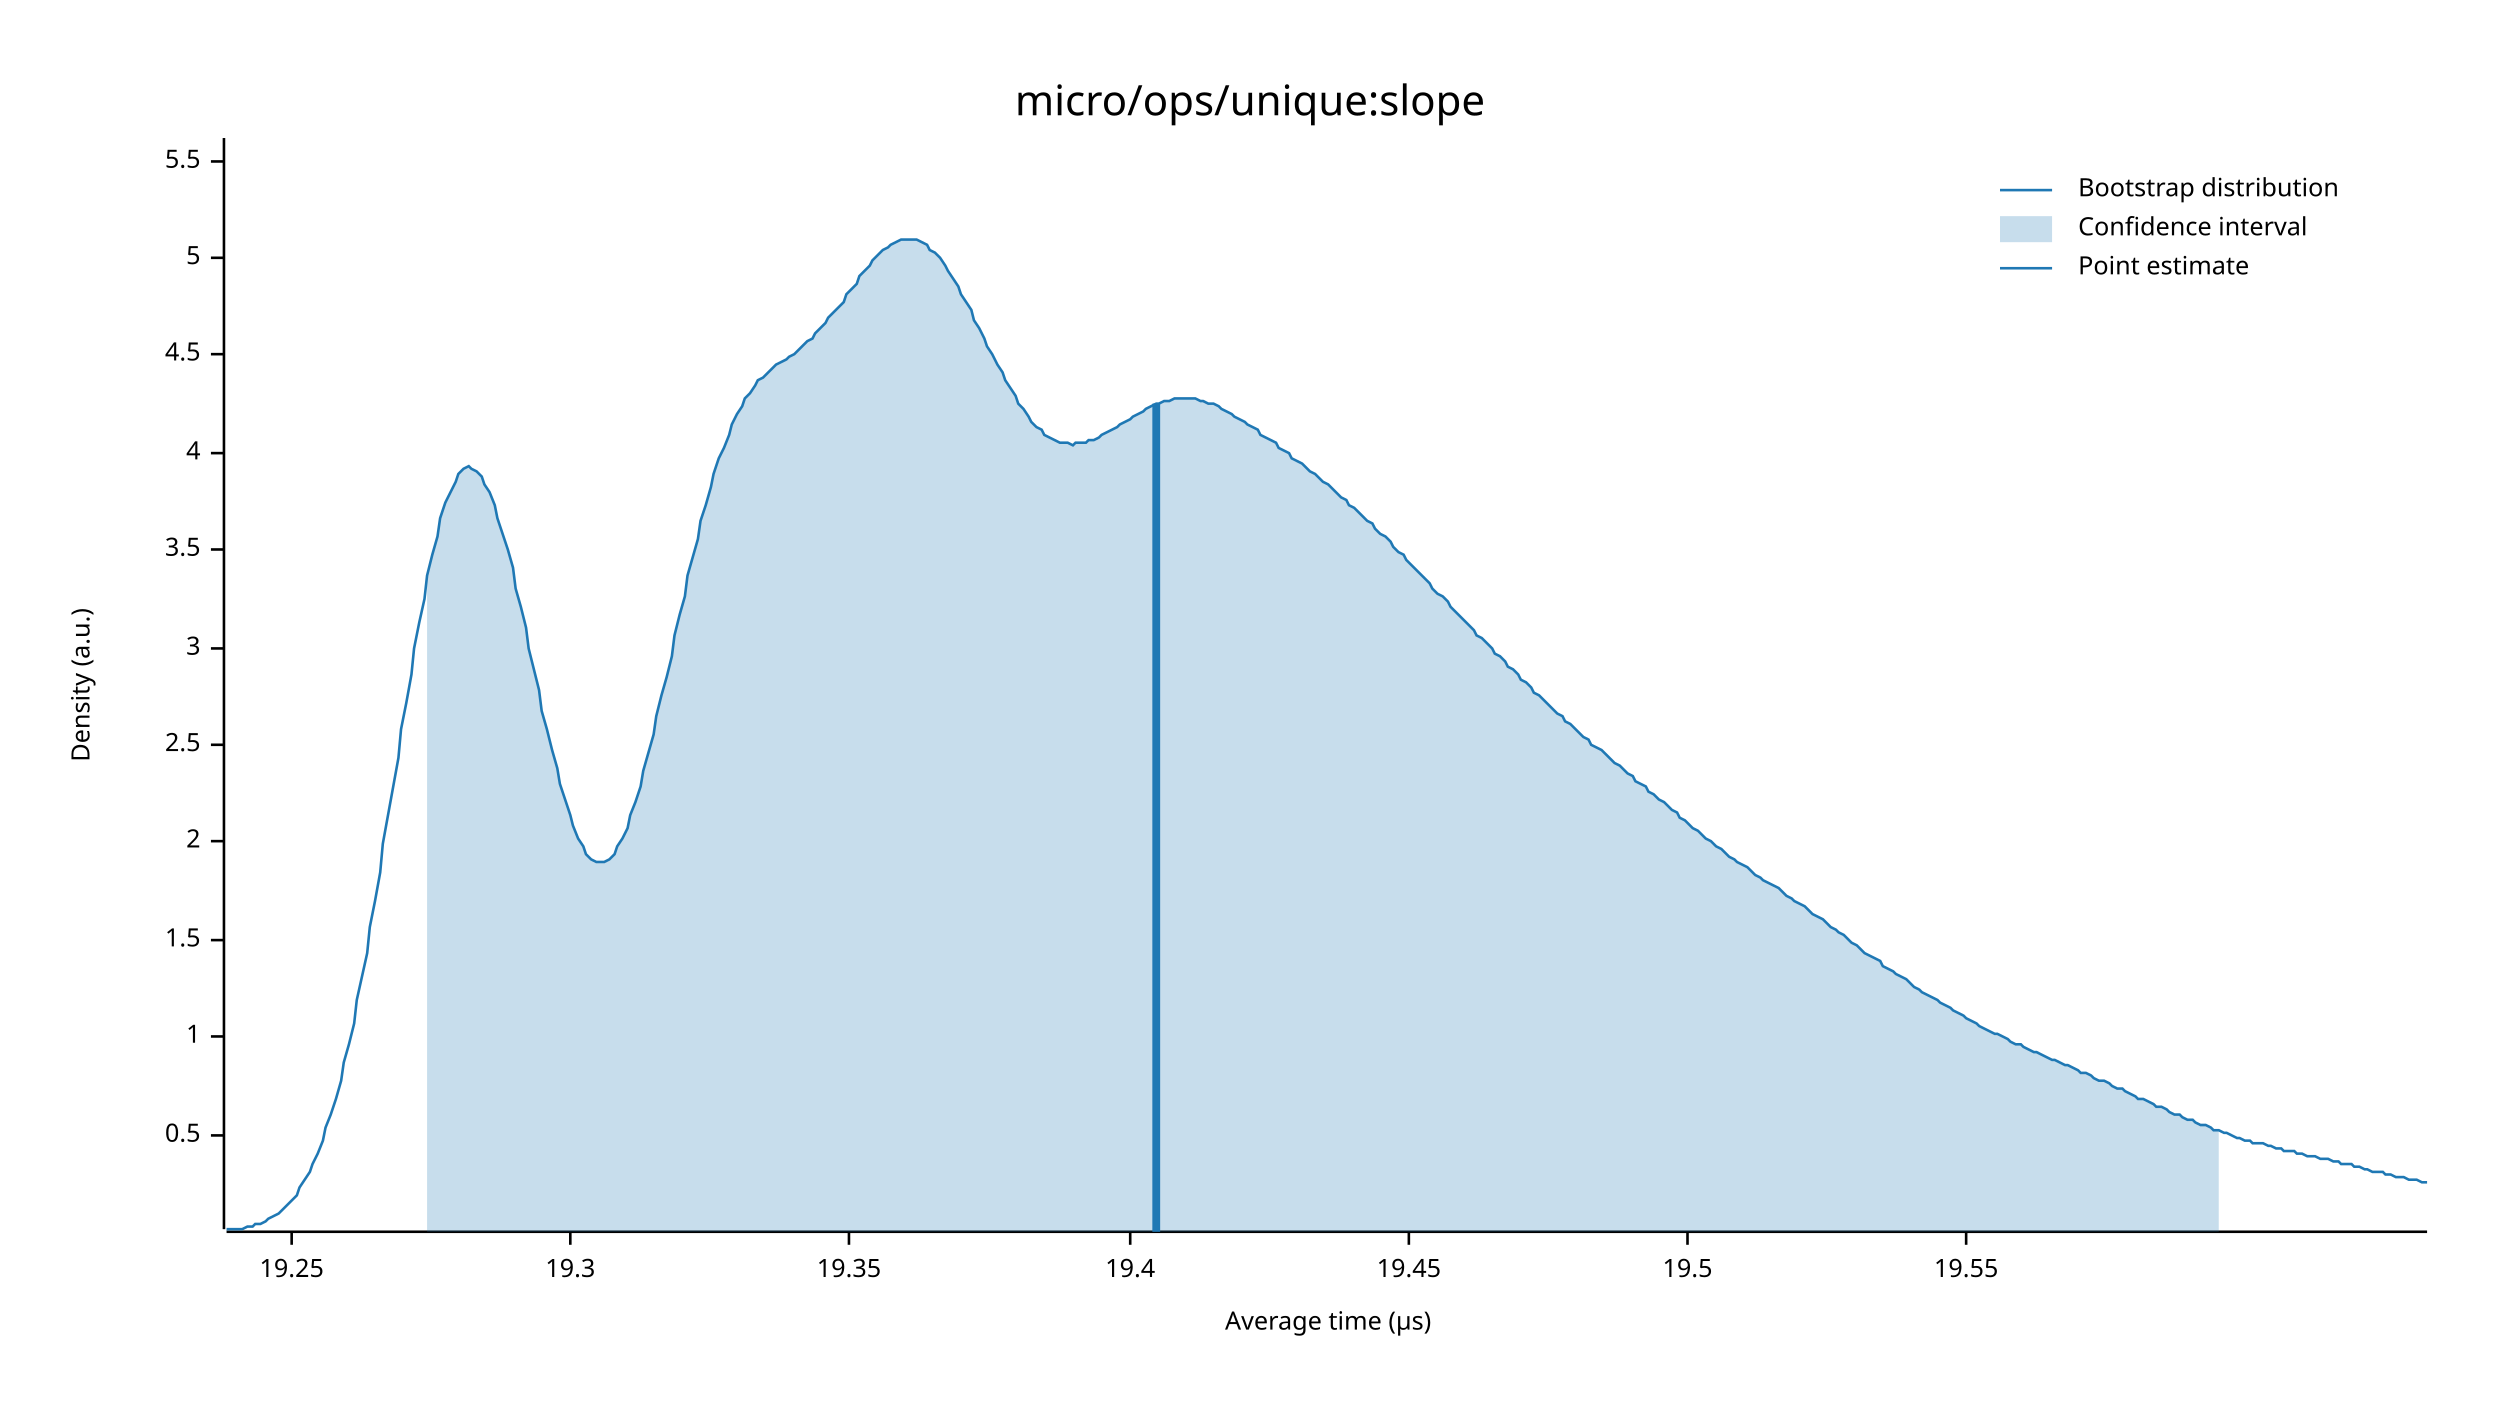
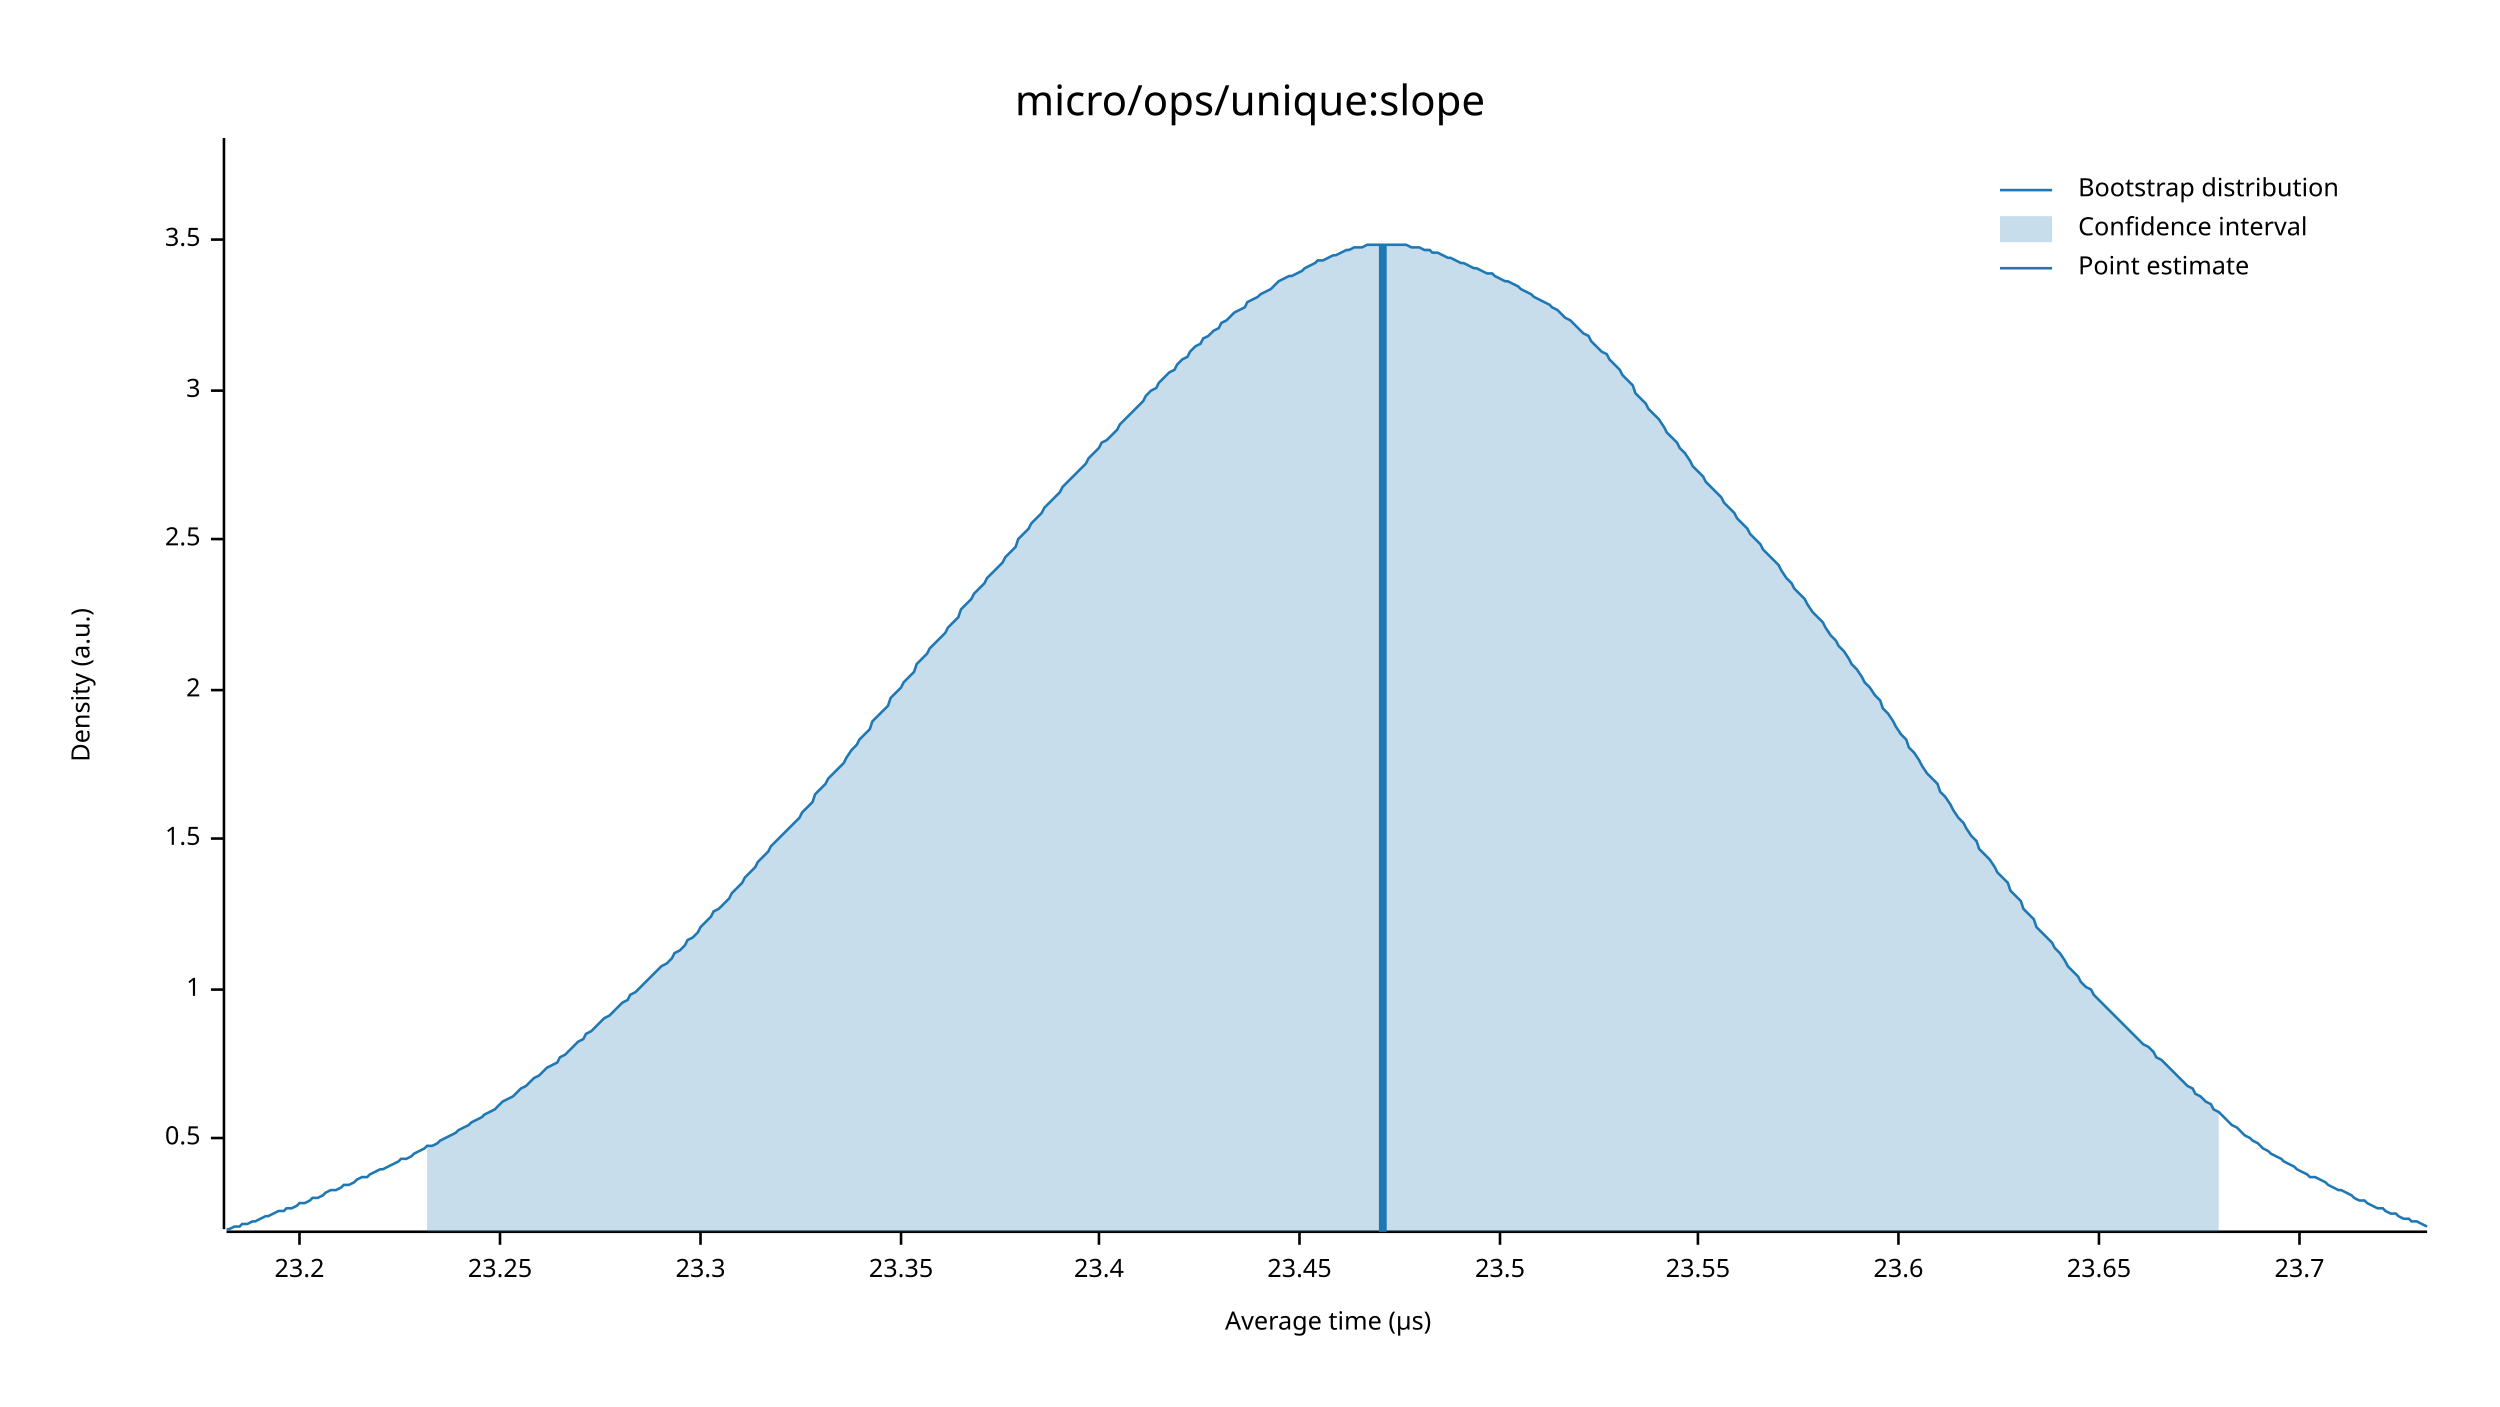
<svg xmlns="http://www.w3.org/2000/svg" width="960" height="540" viewBox="0 0 960 540">
  <text x="480" y="32" dy="0.76em" text-anchor="middle" font-family="sans-serif" font-size="16.129" opacity="1" fill="#000000">
micro/ops/unique:slope
</text>
  <text x="27" y="263" dy="0.76em" text-anchor="middle" font-family="sans-serif" font-size="9.677" opacity="1" fill="#000000" transform="rotate(270, 27, 263)">
Density (a.u.)
</text>
  <text x="510" y="513" dy="-0.5ex" text-anchor="middle" font-family="sans-serif" font-size="9.677" opacity="1" fill="#000000">
Average time (µs)
</text>
  <polyline fill="none" opacity="1" stroke="#000000" stroke-width="1" points="86,53 86,472 " />
-   <text x="77" y="436" dy="0.5ex" text-anchor="end" font-family="sans-serif" font-size="9.677" opacity="1" fill="#000000">
+   <text x="77" y="437" dy="0.5ex" text-anchor="end" font-family="sans-serif" font-size="9.677" opacity="1" fill="#000000">
0.5
</text>
-   <polyline fill="none" opacity="1" stroke="#000000" stroke-width="1" points="81,436 86,436 " />
-   <text x="77" y="398" dy="0.5ex" text-anchor="end" font-family="sans-serif" font-size="9.677" opacity="1" fill="#000000">
+   <polyline fill="none" opacity="1" stroke="#000000" stroke-width="1" points="81,437 86,437 " />
+   <text x="77" y="380" dy="0.5ex" text-anchor="end" font-family="sans-serif" font-size="9.677" opacity="1" fill="#000000">
1
</text>
-   <polyline fill="none" opacity="1" stroke="#000000" stroke-width="1" points="81,398 86,398 " />
-   <text x="77" y="361" dy="0.5ex" text-anchor="end" font-family="sans-serif" font-size="9.677" opacity="1" fill="#000000">
+   <polyline fill="none" opacity="1" stroke="#000000" stroke-width="1" points="81,380 86,380 " />
+   <text x="77" y="322" dy="0.5ex" text-anchor="end" font-family="sans-serif" font-size="9.677" opacity="1" fill="#000000">
1.5
</text>
-   <polyline fill="none" opacity="1" stroke="#000000" stroke-width="1" points="81,361 86,361 " />
-   <text x="77" y="323" dy="0.5ex" text-anchor="end" font-family="sans-serif" font-size="9.677" opacity="1" fill="#000000">
+   <polyline fill="none" opacity="1" stroke="#000000" stroke-width="1" points="81,322 86,322 " />
+   <text x="77" y="265" dy="0.5ex" text-anchor="end" font-family="sans-serif" font-size="9.677" opacity="1" fill="#000000">
2
</text>
-   <polyline fill="none" opacity="1" stroke="#000000" stroke-width="1" points="81,323 86,323 " />
-   <text x="77" y="286" dy="0.5ex" text-anchor="end" font-family="sans-serif" font-size="9.677" opacity="1" fill="#000000">
+   <polyline fill="none" opacity="1" stroke="#000000" stroke-width="1" points="81,265 86,265 " />
+   <text x="77" y="207" dy="0.5ex" text-anchor="end" font-family="sans-serif" font-size="9.677" opacity="1" fill="#000000">
2.5
</text>
-   <polyline fill="none" opacity="1" stroke="#000000" stroke-width="1" points="81,286 86,286 " />
-   <text x="77" y="249" dy="0.5ex" text-anchor="end" font-family="sans-serif" font-size="9.677" opacity="1" fill="#000000">
+   <polyline fill="none" opacity="1" stroke="#000000" stroke-width="1" points="81,207 86,207 " />
+   <text x="77" y="150" dy="0.5ex" text-anchor="end" font-family="sans-serif" font-size="9.677" opacity="1" fill="#000000">
3
</text>
-   <polyline fill="none" opacity="1" stroke="#000000" stroke-width="1" points="81,249 86,249 " />
-   <text x="77" y="211" dy="0.5ex" text-anchor="end" font-family="sans-serif" font-size="9.677" opacity="1" fill="#000000">
+   <polyline fill="none" opacity="1" stroke="#000000" stroke-width="1" points="81,150 86,150 " />
+   <text x="77" y="92" dy="0.5ex" text-anchor="end" font-family="sans-serif" font-size="9.677" opacity="1" fill="#000000">
3.5
</text>
-   <polyline fill="none" opacity="1" stroke="#000000" stroke-width="1" points="81,211 86,211 " />
-   <text x="77" y="174" dy="0.5ex" text-anchor="end" font-family="sans-serif" font-size="9.677" opacity="1" fill="#000000">
- 4
+   <polyline fill="none" opacity="1" stroke="#000000" stroke-width="1" points="81,92 86,92 " />
+   <polyline fill="none" opacity="1" stroke="#000000" stroke-width="1" points="87,473 932,473 " />
+   <text x="115" y="483" dy="0.76em" text-anchor="middle" font-family="sans-serif" font-size="9.677" opacity="1" fill="#000000">
+ 23.2
</text>
-   <polyline fill="none" opacity="1" stroke="#000000" stroke-width="1" points="81,174 86,174 " />
-   <text x="77" y="136" dy="0.5ex" text-anchor="end" font-family="sans-serif" font-size="9.677" opacity="1" fill="#000000">
- 4.5
+   <polyline fill="none" opacity="1" stroke="#000000" stroke-width="1" points="115,473 115,478 " />
+   <text x="192" y="483" dy="0.76em" text-anchor="middle" font-family="sans-serif" font-size="9.677" opacity="1" fill="#000000">
+ 23.25
</text>
-   <polyline fill="none" opacity="1" stroke="#000000" stroke-width="1" points="81,136 86,136 " />
-   <text x="77" y="99" dy="0.5ex" text-anchor="end" font-family="sans-serif" font-size="9.677" opacity="1" fill="#000000">
- 5
+   <polyline fill="none" opacity="1" stroke="#000000" stroke-width="1" points="192,473 192,478 " />
+   <text x="269" y="483" dy="0.76em" text-anchor="middle" font-family="sans-serif" font-size="9.677" opacity="1" fill="#000000">
+ 23.3
</text>
-   <polyline fill="none" opacity="1" stroke="#000000" stroke-width="1" points="81,99 86,99 " />
-   <text x="77" y="62" dy="0.5ex" text-anchor="end" font-family="sans-serif" font-size="9.677" opacity="1" fill="#000000">
- 5.5
+   <polyline fill="none" opacity="1" stroke="#000000" stroke-width="1" points="269,473 269,478 " />
+   <text x="346" y="483" dy="0.76em" text-anchor="middle" font-family="sans-serif" font-size="9.677" opacity="1" fill="#000000">
+ 23.35
</text>
-   <polyline fill="none" opacity="1" stroke="#000000" stroke-width="1" points="81,62 86,62 " />
-   <polyline fill="none" opacity="1" stroke="#000000" stroke-width="1" points="87,473 932,473 " />
-   <text x="112" y="483" dy="0.76em" text-anchor="middle" font-family="sans-serif" font-size="9.677" opacity="1" fill="#000000">
- 19.25
+   <polyline fill="none" opacity="1" stroke="#000000" stroke-width="1" points="346,473 346,478 " />
+   <text x="422" y="483" dy="0.76em" text-anchor="middle" font-family="sans-serif" font-size="9.677" opacity="1" fill="#000000">
+ 23.4
</text>
-   <polyline fill="none" opacity="1" stroke="#000000" stroke-width="1" points="112,473 112,478 " />
-   <text x="219" y="483" dy="0.76em" text-anchor="middle" font-family="sans-serif" font-size="9.677" opacity="1" fill="#000000">
- 19.3
+   <polyline fill="none" opacity="1" stroke="#000000" stroke-width="1" points="422,473 422,478 " />
+   <text x="499" y="483" dy="0.76em" text-anchor="middle" font-family="sans-serif" font-size="9.677" opacity="1" fill="#000000">
+ 23.45
</text>
-   <polyline fill="none" opacity="1" stroke="#000000" stroke-width="1" points="219,473 219,478 " />
-   <text x="326" y="483" dy="0.76em" text-anchor="middle" font-family="sans-serif" font-size="9.677" opacity="1" fill="#000000">
- 19.35
+   <polyline fill="none" opacity="1" stroke="#000000" stroke-width="1" points="499,473 499,478 " />
+   <text x="576" y="483" dy="0.76em" text-anchor="middle" font-family="sans-serif" font-size="9.677" opacity="1" fill="#000000">
+ 23.5
</text>
-   <polyline fill="none" opacity="1" stroke="#000000" stroke-width="1" points="326,473 326,478 " />
-   <text x="434" y="483" dy="0.76em" text-anchor="middle" font-family="sans-serif" font-size="9.677" opacity="1" fill="#000000">
- 19.4
+   <polyline fill="none" opacity="1" stroke="#000000" stroke-width="1" points="576,473 576,478 " />
+   <text x="652" y="483" dy="0.76em" text-anchor="middle" font-family="sans-serif" font-size="9.677" opacity="1" fill="#000000">
+ 23.55
</text>
-   <polyline fill="none" opacity="1" stroke="#000000" stroke-width="1" points="434,473 434,478 " />
-   <text x="541" y="483" dy="0.76em" text-anchor="middle" font-family="sans-serif" font-size="9.677" opacity="1" fill="#000000">
- 19.45
+   <polyline fill="none" opacity="1" stroke="#000000" stroke-width="1" points="652,473 652,478 " />
+   <text x="729" y="483" dy="0.76em" text-anchor="middle" font-family="sans-serif" font-size="9.677" opacity="1" fill="#000000">
+ 23.6
</text>
-   <polyline fill="none" opacity="1" stroke="#000000" stroke-width="1" points="541,473 541,478 " />
-   <text x="648" y="483" dy="0.76em" text-anchor="middle" font-family="sans-serif" font-size="9.677" opacity="1" fill="#000000">
- 19.5
+   <polyline fill="none" opacity="1" stroke="#000000" stroke-width="1" points="729,473 729,478 " />
+   <text x="806" y="483" dy="0.76em" text-anchor="middle" font-family="sans-serif" font-size="9.677" opacity="1" fill="#000000">
+ 23.65
</text>
-   <polyline fill="none" opacity="1" stroke="#000000" stroke-width="1" points="648,473 648,478 " />
-   <text x="755" y="483" dy="0.76em" text-anchor="middle" font-family="sans-serif" font-size="9.677" opacity="1" fill="#000000">
- 19.55
+   <polyline fill="none" opacity="1" stroke="#000000" stroke-width="1" points="806,473 806,478 " />
+   <text x="883" y="483" dy="0.76em" text-anchor="middle" font-family="sans-serif" font-size="9.677" opacity="1" fill="#000000">
+ 23.7
</text>
-   <polyline fill="none" opacity="1" stroke="#000000" stroke-width="1" points="755,473 755,478 " />
-   <polyline fill="none" opacity="1" stroke="#1F78B4" stroke-width="1" points="87,472 88,472 90,472 92,472 93,472 95,471 97,471 98,470 100,470 102,469 103,468 105,467 107,466 109,464 110,463 112,461 114,459 115,456 117,453 119,450 120,447 122,443 124,438 125,433 127,428 129,422 131,415 132,408 134,401 136,393 137,384 139,375 141,366 142,356 144,346 146,335 147,324 149,313 151,302 153,291 154,280 156,270 158,259 159,249 161,239 163,230 164,221 166,213 168,206 169,199 171,193 173,189 175,185 176,182 178,180 180,179 181,180 183,181 185,183 186,186 188,189 190,194 191,199 193,205 195,211 197,218 198,226 200,233 202,241 203,249 205,257 207,265 208,273 210,280 212,288 214,295 215,301 217,307 219,313 220,317 222,322 224,325 225,328 227,330 229,331 230,331 232,331 234,330 236,328 237,325 239,322 241,318 242,313 244,308 246,302 247,296 249,289 251,282 252,275 254,267 256,260 258,252 259,244 261,236 263,229 264,221 266,214 268,207 269,200 271,194 273,187 274,182 276,176 278,172 280,167 281,163 283,159 285,156 286,153 288,151 290,148 291,146 293,145 295,143 296,142 298,140 300,139 302,138 303,137 305,136 307,134 308,133 310,131 312,130 313,128 315,126 317,124 318,122 320,120 322,118 324,116 325,113 327,111 329,109 330,106 332,104 334,102 335,100 337,98 339,96 341,95 342,94 344,93 346,92 347,92 349,92 351,92 352,92 354,93 356,94 357,96 359,97 361,99 363,102 364,104 366,107 368,110 369,113 371,116 373,119 374,123 376,126 378,130 379,133 381,136 383,140 385,143 386,146 388,149 390,152 391,155 393,157 395,160 396,162 398,164 400,165 401,167 403,168 405,169 407,170 408,170 410,170 412,171 413,170 415,170 417,170 418,169 420,169 422,168 423,167 425,166 427,165 429,164 430,163 432,162 434,161 435,160 437,159 439,158 440,157 442,156 444,155 445,155 447,154 449,154 451,153 452,153 454,153 456,153 457,153 459,153 461,154 462,154 464,155 466,155 468,156 469,157 471,158 473,159 474,160 476,161 478,162 479,163 481,164 483,165 484,167 486,168 488,169 490,170 491,172 493,173 495,174 496,176 498,177 500,178 501,179 503,181 505,182 506,183 508,185 510,186 512,188 513,189 515,191 517,192 518,194 520,195 522,197 523,198 525,200 527,201 528,203 530,205 532,206 534,208 535,210 537,212 539,213 540,215 542,217 544,219 545,220 547,222 549,224 550,226 552,228 554,229 556,231 557,233 559,235 561,237 562,238 564,240 566,242 567,244 569,245 571,247 573,249 574,251 576,252 578,254 579,256 581,257 583,259 584,261 586,262 588,264 589,266 591,267 593,269 595,271 596,272 598,274 600,275 601,277 603,278 605,280 606,281 608,283 610,284 611,286 613,287 615,288 617,290 618,291 620,293 622,294 623,295 625,297 627,298 628,300 630,301 632,302 633,304 635,305 637,307 639,308 640,309 642,311 644,312 645,314 647,315 649,317 650,318 652,319 654,321 655,322 657,323 659,325 661,326 662,327 664,329 666,330 667,331 669,332 671,333 672,334 674,336 676,337 677,338 679,339 681,340 683,341 684,342 686,344 688,345 689,346 691,347 693,348 694,349 696,351 698,352 700,353 701,354 703,356 705,357 706,358 708,359 710,361 711,362 713,363 715,365 716,366 718,367 720,368 722,369 723,371 725,372 727,373 728,374 730,375 732,376 733,377 735,379 737,380 738,381 740,382 742,383 744,384 745,385 747,386 749,387 750,388 752,389 754,390 755,391 757,392 759,393 760,394 762,395 764,396 766,397 767,397 769,398 771,399 772,400 774,401 776,401 777,402 779,403 781,404 782,404 784,405 786,406 788,407 789,407 791,408 793,409 794,409 796,410 798,411 799,412 801,412 803,413 804,414 806,415 808,415 810,416 811,417 813,418 815,418 816,419 818,420 820,421 821,422 823,422 825,423 827,424 828,425 830,425 832,426 833,427 835,428 837,428 838,429 840,430 842,430 843,431 845,432 847,432 849,433 850,434 852,434 854,435 855,435 857,436 859,437 860,437 862,438 864,438 865,439 867,439 869,439 871,440 872,440 874,441 876,441 877,442 879,442 881,442 882,443 884,443 886,444 887,444 889,444 891,445 893,445 894,445 896,446 898,446 899,447 901,447 903,447 904,448 906,448 908,449 909,449 911,450 913,450 915,450 916,451 918,451 920,452 921,452 923,452 925,453 926,453 928,453 930,454 932,454 " />
-   <polygon opacity="0.25" fill="#1F78B4" points="164,221 166,213 168,206 169,199 171,193 173,189 175,185 176,182 178,180 180,179 181,180 183,181 185,183 186,186 188,189 190,194 191,199 193,205 195,211 197,218 198,226 200,233 202,241 203,249 205,257 207,265 208,273 210,280 212,288 214,295 215,301 217,307 219,313 220,317 222,322 224,325 225,328 227,330 229,331 230,331 232,331 234,330 236,328 237,325 239,322 241,318 242,313 244,308 246,302 247,296 249,289 251,282 252,275 254,267 256,260 258,252 259,244 261,236 263,229 264,221 266,214 268,207 269,200 271,194 273,187 274,182 276,176 278,172 280,167 281,163 283,159 285,156 286,153 288,151 290,148 291,146 293,145 295,143 296,142 298,140 300,139 302,138 303,137 305,136 307,134 308,133 310,131 312,130 313,128 315,126 317,124 318,122 320,120 322,118 324,116 325,113 327,111 329,109 330,106 332,104 334,102 335,100 337,98 339,96 341,95 342,94 344,93 346,92 347,92 349,92 351,92 352,92 354,93 356,94 357,96 359,97 361,99 363,102 364,104 366,107 368,110 369,113 371,116 373,119 374,123 376,126 378,130 379,133 381,136 383,140 385,143 386,146 388,149 390,152 391,155 393,157 395,160 396,162 398,164 400,165 401,167 403,168 405,169 407,170 408,170 410,170 412,171 413,170 415,170 417,170 418,169 420,169 422,168 423,167 425,166 427,165 429,164 430,163 432,162 434,161 435,160 437,159 439,158 440,157 442,156 444,155 445,155 447,154 449,154 451,153 452,153 454,153 456,153 457,153 459,153 461,154 462,154 464,155 466,155 468,156 469,157 471,158 473,159 474,160 476,161 478,162 479,163 481,164 483,165 484,167 486,168 488,169 490,170 491,172 493,173 495,174 496,176 498,177 500,178 501,179 503,181 505,182 506,183 508,185 510,186 512,188 513,189 515,191 517,192 518,194 520,195 522,197 523,198 525,200 527,201 528,203 530,205 532,206 534,208 535,210 537,212 539,213 540,215 542,217 544,219 545,220 547,222 549,224 550,226 552,228 554,229 556,231 557,233 559,235 561,237 562,238 564,240 566,242 567,244 569,245 571,247 573,249 574,251 576,252 578,254 579,256 581,257 583,259 584,261 586,262 588,264 589,266 591,267 593,269 595,271 596,272 598,274 600,275 601,277 603,278 605,280 606,281 608,283 610,284 611,286 613,287 615,288 617,290 618,291 620,293 622,294 623,295 625,297 627,298 628,300 630,301 632,302 633,304 635,305 637,307 639,308 640,309 642,311 644,312 645,314 647,315 649,317 650,318 652,319 654,321 655,322 657,323 659,325 661,326 662,327 664,329 666,330 667,331 669,332 671,333 672,334 674,336 676,337 677,338 679,339 681,340 683,341 684,342 686,344 688,345 689,346 691,347 693,348 694,349 696,351 698,352 700,353 701,354 703,356 705,357 706,358 708,359 710,361 711,362 713,363 715,365 716,366 718,367 720,368 722,369 723,371 725,372 727,373 728,374 730,375 732,376 733,377 735,379 737,380 738,381 740,382 742,383 744,384 745,385 747,386 749,387 750,388 752,389 754,390 755,391 757,392 759,393 760,394 762,395 764,396 766,397 767,397 769,398 771,399 772,400 774,401 776,401 777,402 779,403 781,404 782,404 784,405 786,406 788,407 789,407 791,408 793,409 794,409 796,410 798,411 799,412 801,412 803,413 804,414 806,415 808,415 810,416 811,417 813,418 815,418 816,419 818,420 820,421 821,422 823,422 825,423 827,424 828,425 830,425 832,426 833,427 835,428 837,428 838,429 840,430 842,430 843,431 845,432 847,432 849,433 850,434 852,434 852,473 164,473 " />
-   <polyline fill="none" opacity="1" stroke="#1F78B4" stroke-width="3" points="444,473 444,155 " />
+   <polyline fill="none" opacity="1" stroke="#000000" stroke-width="1" points="883,473 883,478 " />
+   <polyline fill="none" opacity="1" stroke="#1F78B4" stroke-width="1" points="87,472 88,472 90,471 92,471 93,470 95,470 97,469 98,469 100,468 102,467 103,467 105,466 107,465 109,465 110,464 112,464 114,463 115,462 117,462 119,461 120,460 122,460 124,459 125,458 127,457 129,457 131,456 132,455 134,455 136,454 137,453 139,452 141,452 142,451 144,450 146,449 147,449 149,448 151,447 153,446 154,445 156,445 158,444 159,443 161,442 163,441 164,440 166,440 168,439 169,438 171,437 173,436 175,435 176,434 178,433 180,432 181,431 183,430 185,429 186,428 188,427 190,426 191,425 193,423 195,422 197,421 198,420 200,418 202,417 203,416 205,414 207,413 208,412 210,410 212,409 214,408 215,406 217,405 219,403 220,402 222,400 224,399 225,397 227,396 229,394 230,393 232,391 234,390 236,388 237,387 239,385 241,384 242,382 244,381 246,379 247,378 249,376 251,374 252,373 254,371 256,370 258,368 259,366 261,365 263,363 264,361 266,360 268,358 269,356 271,354 273,352 274,350 276,349 278,347 280,345 281,343 283,341 285,339 286,337 288,335 290,333 291,331 293,329 295,327 296,325 298,323 300,321 302,319 303,318 305,316 307,314 308,312 310,310 312,308 313,305 315,303 317,301 318,299 320,297 322,295 324,293 325,291 327,288 329,286 330,284 332,282 334,280 335,277 337,275 339,273 341,271 342,268 344,266 346,264 347,262 349,260 351,258 352,255 354,253 356,251 357,249 359,247 361,245 363,243 364,241 366,239 368,237 369,234 371,232 373,230 374,228 376,226 378,224 379,222 381,220 383,218 385,216 386,214 388,212 390,210 391,207 393,205 395,203 396,201 398,199 400,197 401,195 403,193 405,191 407,189 408,187 410,185 412,183 413,182 415,180 417,178 418,176 420,174 422,172 423,170 425,169 427,167 429,165 430,163 432,161 434,159 435,158 437,156 439,154 440,152 442,150 444,149 445,147 447,145 449,143 451,142 452,140 454,138 456,137 457,135 459,133 461,132 462,130 464,129 466,127 468,126 469,124 471,123 473,121 474,120 476,119 478,118 479,116 481,115 483,114 484,113 486,112 488,111 490,109 491,108 493,107 495,106 496,106 498,105 500,104 501,103 503,102 505,101 506,100 508,100 510,99 512,98 513,98 515,97 517,96 518,96 520,95 522,95 523,95 525,94 527,94 528,94 530,94 532,94 534,94 535,94 537,94 539,94 540,94 542,95 544,95 545,95 547,96 549,96 550,97 552,97 554,98 556,99 557,99 559,100 561,101 562,101 564,102 566,103 567,103 569,104 571,105 573,105 574,106 576,107 578,108 579,108 581,109 583,110 584,111 586,112 588,113 589,114 591,115 593,116 595,117 596,118 598,119 600,121 601,122 603,123 605,125 606,126 608,128 610,129 611,131 613,133 615,135 617,136 618,138 620,140 622,142 623,144 625,146 627,148 628,151 630,153 632,155 633,157 635,159 637,161 639,164 640,166 642,168 644,170 645,172 647,174 649,177 650,179 652,181 654,183 655,185 657,187 659,189 661,191 662,193 664,195 666,197 667,199 669,201 671,203 672,205 674,207 676,209 677,211 679,213 681,215 683,217 684,219 686,222 688,224 689,226 691,228 693,230 694,232 696,235 698,237 700,239 701,241 703,244 705,246 706,248 708,250 710,253 711,255 713,257 715,260 716,262 718,264 720,267 722,269 723,272 725,274 727,277 728,279 730,282 732,284 733,287 735,289 737,292 738,294 740,297 742,299 744,301 745,304 747,306 749,309 750,311 752,314 754,316 755,318 757,321 759,323 760,326 762,328 764,330 766,333 767,335 769,337 771,339 772,342 774,344 776,346 777,349 779,351 781,353 782,356 784,358 786,360 788,362 789,364 791,366 793,369 794,371 796,373 798,375 799,377 801,379 803,380 804,382 806,384 808,386 810,388 811,389 813,391 815,393 816,394 818,396 820,398 821,399 823,401 825,402 827,404 828,406 830,407 832,409 833,410 835,412 837,414 838,415 840,417 842,418 843,420 845,421 847,423 849,424 850,426 852,427 854,429 855,430 857,432 859,433 860,434 862,436 864,437 865,438 867,439 869,441 871,442 872,443 874,444 876,445 877,446 879,447 881,448 882,449 884,450 886,451 887,452 889,452 891,453 893,454 894,455 896,456 898,457 899,457 901,458 903,459 904,460 906,461 908,461 909,462 911,463 913,464 915,464 916,465 918,466 920,466 921,467 923,468 925,468 926,469 928,469 930,470 932,471 " />
+   <polygon opacity="0.25" fill="#1F78B4" points="164,440 166,440 168,439 169,438 171,437 173,436 175,435 176,434 178,433 180,432 181,431 183,430 185,429 186,428 188,427 190,426 191,425 193,423 195,422 197,421 198,420 200,418 202,417 203,416 205,414 207,413 208,412 210,410 212,409 214,408 215,406 217,405 219,403 220,402 222,400 224,399 225,397 227,396 229,394 230,393 232,391 234,390 236,388 237,387 239,385 241,384 242,382 244,381 246,379 247,378 249,376 251,374 252,373 254,371 256,370 258,368 259,366 261,365 263,363 264,361 266,360 268,358 269,356 271,354 273,352 274,350 276,349 278,347 280,345 281,343 283,341 285,339 286,337 288,335 290,333 291,331 293,329 295,327 296,325 298,323 300,321 302,319 303,318 305,316 307,314 308,312 310,310 312,308 313,305 315,303 317,301 318,299 320,297 322,295 324,293 325,291 327,288 329,286 330,284 332,282 334,280 335,277 337,275 339,273 341,271 342,268 344,266 346,264 347,262 349,260 351,258 352,255 354,253 356,251 357,249 359,247 361,245 363,243 364,241 366,239 368,237 369,234 371,232 373,230 374,228 376,226 378,224 379,222 381,220 383,218 385,216 386,214 388,212 390,210 391,207 393,205 395,203 396,201 398,199 400,197 401,195 403,193 405,191 407,189 408,187 410,185 412,183 413,182 415,180 417,178 418,176 420,174 422,172 423,170 425,169 427,167 429,165 430,163 432,161 434,159 435,158 437,156 439,154 440,152 442,150 444,149 445,147 447,145 449,143 451,142 452,140 454,138 456,137 457,135 459,133 461,132 462,130 464,129 466,127 468,126 469,124 471,123 473,121 474,120 476,119 478,118 479,116 481,115 483,114 484,113 486,112 488,111 490,109 491,108 493,107 495,106 496,106 498,105 500,104 501,103 503,102 505,101 506,100 508,100 510,99 512,98 513,98 515,97 517,96 518,96 520,95 522,95 523,95 525,94 527,94 528,94 530,94 532,94 534,94 535,94 537,94 539,94 540,94 542,95 544,95 545,95 547,96 549,96 550,97 552,97 554,98 556,99 557,99 559,100 561,101 562,101 564,102 566,103 567,103 569,104 571,105 573,105 574,106 576,107 578,108 579,108 581,109 583,110 584,111 586,112 588,113 589,114 591,115 593,116 595,117 596,118 598,119 600,121 601,122 603,123 605,125 606,126 608,128 610,129 611,131 613,133 615,135 617,136 618,138 620,140 622,142 623,144 625,146 627,148 628,151 630,153 632,155 633,157 635,159 637,161 639,164 640,166 642,168 644,170 645,172 647,174 649,177 650,179 652,181 654,183 655,185 657,187 659,189 661,191 662,193 664,195 666,197 667,199 669,201 671,203 672,205 674,207 676,209 677,211 679,213 681,215 683,217 684,219 686,222 688,224 689,226 691,228 693,230 694,232 696,235 698,237 700,239 701,241 703,244 705,246 706,248 708,250 710,253 711,255 713,257 715,260 716,262 718,264 720,267 722,269 723,272 725,274 727,277 728,279 730,282 732,284 733,287 735,289 737,292 738,294 740,297 742,299 744,301 745,304 747,306 749,309 750,311 752,314 754,316 755,318 757,321 759,323 760,326 762,328 764,330 766,333 767,335 769,337 771,339 772,342 774,344 776,346 777,349 779,351 781,353 782,356 784,358 786,360 788,362 789,364 791,366 793,369 794,371 796,373 798,375 799,377 801,379 803,380 804,382 806,384 808,386 810,388 811,389 813,391 815,393 816,394 818,396 820,398 821,399 823,401 825,402 827,404 828,406 830,407 832,409 833,410 835,412 837,414 838,415 840,417 842,418 843,420 845,421 847,423 849,424 850,426 852,427 852,473 164,473 " />
+   <polyline fill="none" opacity="1" stroke="#1F78B4" stroke-width="3" points="531,473 531,94 " />
  <text x="798" y="68" dy="0.76em" text-anchor="start" font-family="sans-serif" font-size="9.677" opacity="1" fill="#000000">
Bootstrap distribution
</text>
  <text x="798" y="83" dy="0.76em" text-anchor="start" font-family="sans-serif" font-size="9.677" opacity="1" fill="#000000">
Confidence interval
</text>
  <text x="798" y="98" dy="0.76em" text-anchor="start" font-family="sans-serif" font-size="9.677" opacity="1" fill="#000000">
Point estimate
</text>
  <polyline fill="none" opacity="1" stroke="#1F78B4" stroke-width="1" points="768,73 788,73 " />
  <rect x="768" y="83" width="20" height="10" opacity="0.25" fill="#1F78B4" stroke="none" />
  <polyline fill="none" opacity="1" stroke="#1F78B4" stroke-width="1" points="768,103 788,103 " />
</svg>
